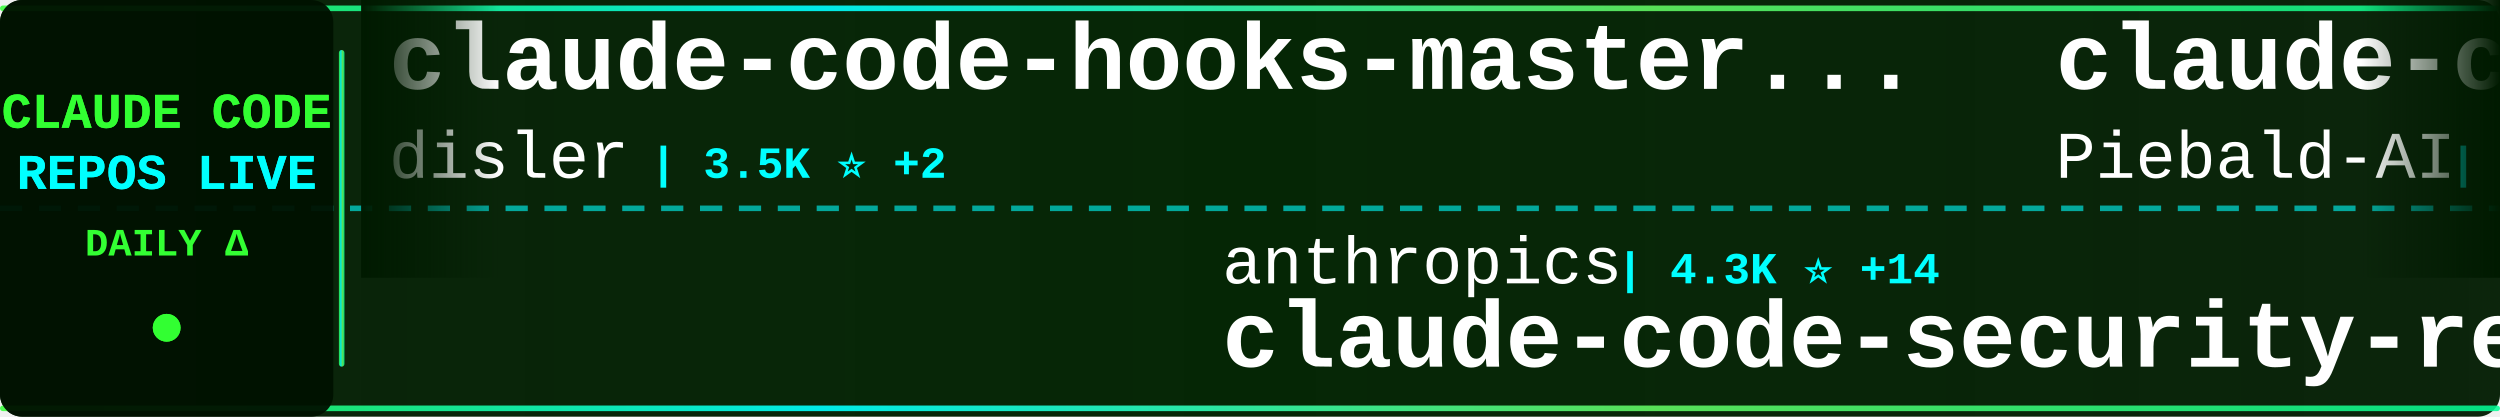
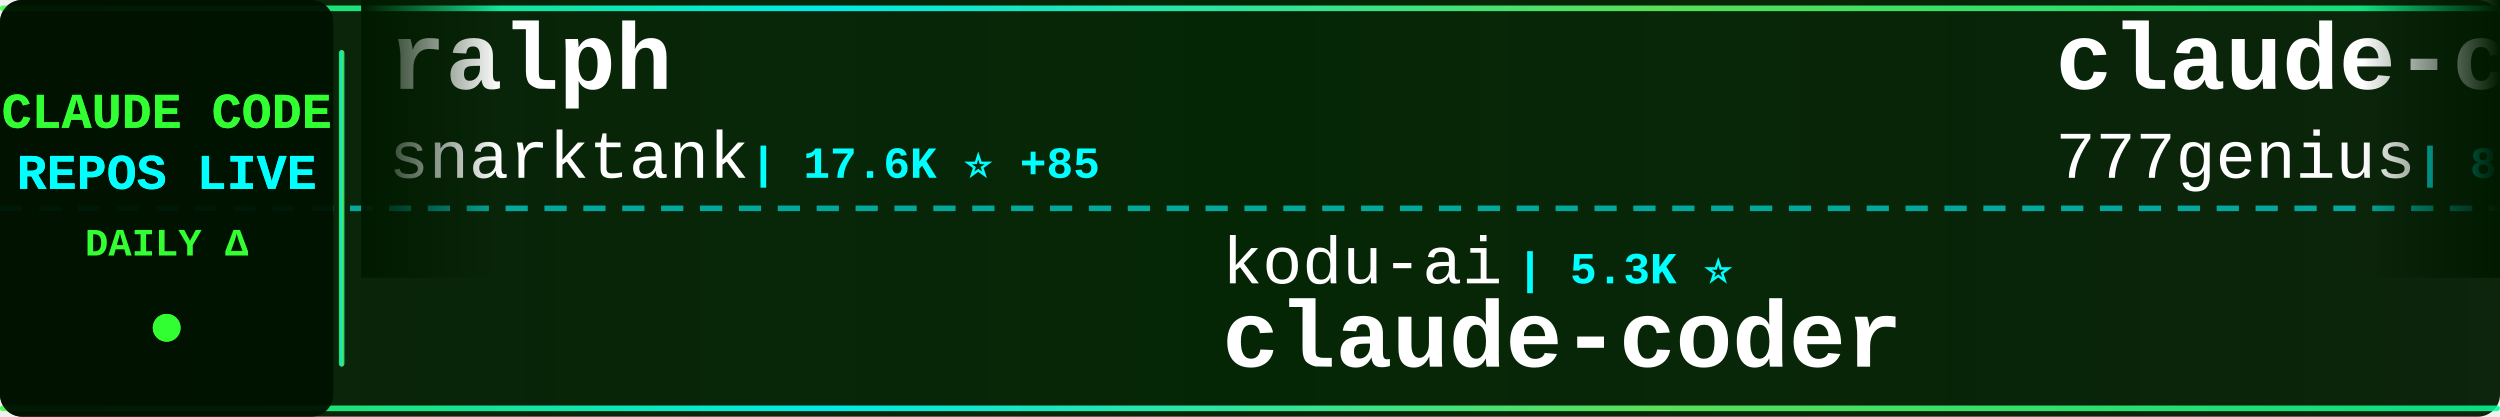
<svg xmlns="http://www.w3.org/2000/svg" width="900" height="150">
  <defs>
    <linearGradient id="tickerBg" x1="0%" y1="0%" x2="100%" y2="0%">
      <stop offset="0%" style="stop-color:#001a00;stop-opacity:0.95" />
      <stop offset="50%" style="stop-color:#002200;stop-opacity:0.98" />
      <stop offset="100%" style="stop-color:#001a00;stop-opacity:0.95" />
    </linearGradient>
    <linearGradient id="borderGrad" x1="0%" y1="0%" x2="100%" y2="0%">
      <stop offset="0%" style="stop-color:#33ff33;stop-opacity:0.85">
        <animate attributeName="stop-opacity" values="0.85;1;0.85" dur="2s" repeatCount="indefinite" />
      </stop>
      <stop offset="33%" style="stop-color:#00ffff;stop-opacity:0.9">
        <animate attributeName="stop-opacity" values="0.9;1;0.9" dur="2.2s" repeatCount="indefinite" />
      </stop>
      <stop offset="66%" style="stop-color:#66ff66;stop-opacity:0.85">
        <animate attributeName="stop-opacity" values="0.85;1;0.85" dur="1.8s" repeatCount="indefinite" />
      </stop>
      <stop offset="100%" style="stop-color:#00ff99;stop-opacity:0.85">
        <animate attributeName="stop-opacity" values="0.85;1;0.85" dur="2s" repeatCount="indefinite" />
      </stop>
    </linearGradient>
    <filter id="textGlow">
      <feGaussianBlur stdDeviation="0.1" result="coloredBlur" />
      <feMerge>
        <feMergeNode in="coloredBlur" />
        <feMergeNode in="SourceGraphic" />
      </feMerge>
    </filter>
    <filter id="metricGlow">
      <feGaussianBlur stdDeviation="0.2" result="coloredBlur" />
      <feMerge>
        <feMergeNode in="coloredBlur" />
        <feMergeNode in="SourceGraphic" />
      </feMerge>
    </filter>
    <linearGradient id="leftFade" x1="0%" y1="0%" x2="100%" y2="0%">
      <stop offset="0%" style="stop-color:#001a00;stop-opacity:1" />
      <stop offset="100%" style="stop-color:#001a00;stop-opacity:0" />
    </linearGradient>
    <linearGradient id="rightFade" x1="0%" y1="0%" x2="100%" y2="0%">
      <stop offset="0%" style="stop-color:#001a00;stop-opacity:0" />
      <stop offset="100%" style="stop-color:#001a00;stop-opacity:1" />
    </linearGradient>
  </defs>
  <rect width="900" height="150" fill="url(#tickerBg)" rx="8" />
  <rect x="0" y="2" width="900" height="2" fill="url(#borderGrad)" rx="1" />
  <rect x="0" y="146" width="900" height="2" fill="url(#borderGrad)" rx="1" />
  <line x1="0" y1="75" x2="900" y2="75" stroke="#00ffff" stroke-width="2" stroke-dasharray="8 6" opacity="0.6" />
  <rect x="0" y="0" width="120" height="150" fill="#001100" opacity="0.95" rx="8" />
  <text x="60" y="46" font-family="'Courier New', monospace" font-size="18" font-weight="bold" fill="#33ff33" text-anchor="middle" filter="url(#textGlow)">
    CLAUDE CODE
  </text>
  <text x="60" y="68" font-family="'Courier New', monospace" font-size="18" font-weight="bold" fill="#00ffff" text-anchor="middle" filter="url(#textGlow)">
    REPOS LIVE
  </text>
  <text x="60" y="92" font-family="'Courier New', monospace" font-size="14" font-weight="bold" fill="#33ff33" text-anchor="middle">
    DAILY Δ
  </text>
  <circle cx="60" cy="118" r="5" fill="#33ff33" filter="url(#metricGlow)">
    <animate attributeName="r" values="4;6;4" dur="1.5s" repeatCount="indefinite" />
    <animate attributeName="opacity" values="0.6;1;0.6" dur="1.5s" repeatCount="indefinite" />
  </circle>
  <rect x="122" y="18" width="2" height="114" fill="url(#borderGrad)" rx="1" />
  <clipPath id="tickerClip">
    <rect x="130" y="0" width="770" height="150" />
  </clipPath>
  <g clip-path="url(#tickerClip)">
    <g id="tickerItems">
      <animateTransform attributeName="transform" attributeType="XML" type="translate" from="0 0" to="-3000 0" dur="54s" repeatCount="indefinite" />
      <g transform="translate(0, 0)">
-         <text x="140" y="32" font-family="'Courier New', monospace" font-size="34" font-weight="bold" fill="#ffffff">claude-code-hooks-master...</text>
-         <text x="140" y="64" font-family="'Courier New', monospace" font-size="24" font-weight="normal" fill="#ffffff" opacity="1.0">disler</text>
-         <text x="234" y="64" font-family="'Courier New', monospace" font-size="16" font-weight="bold" fill="#00ffff"> | 3.5K ⭐ +2</text>
+         <text x="140" y="32" font-family="'Courier New', monospace" font-size="34" font-weight="bold" fill="#ffffff">ralph</text>
+         <text x="140" y="64" font-family="'Courier New', monospace" font-size="24" font-weight="normal" fill="#ffffff" opacity="1.0">snarktank</text>
+         <text x="270" y="64" font-family="'Courier New', monospace" font-size="16" font-weight="bold" fill="#00ffff"> | 17.6K ⭐ +85</text>
      </g>
      <g transform="translate(300, 0)">
-         <text x="140" y="102" font-family="'Courier New', monospace" font-size="24" font-weight="normal" fill="#ffffff" opacity="1.0">anthropics</text>
-         <text x="282" y="102" font-family="'Courier New', monospace" font-size="16" font-weight="bold" fill="#00ffff"> | 4.3K ⭐ +14</text>
-         <text x="140" y="132" font-family="'Courier New', monospace" font-size="34" font-weight="bold" fill="#ffffff">claude-code-security-rev...</text>
+         <text x="140" y="102" font-family="'Courier New', monospace" font-size="24" font-weight="normal" fill="#ffffff" opacity="1.0">kodu-ai</text>
+         <text x="246" y="102" font-family="'Courier New', monospace" font-size="16" font-weight="bold" fill="#00ffff"> | 5.3K ⭐</text>
+         <text x="140" y="132" font-family="'Courier New', monospace" font-size="34" font-weight="bold" fill="#ffffff">claude-coder</text>
      </g>
      <g transform="translate(600, 0)">
-         <text x="140" y="32" font-family="'Courier New', monospace" font-size="34" font-weight="bold" fill="#ffffff">claude-code-system-promp...</text>
-         <text x="140" y="64" font-family="'Courier New', monospace" font-size="24" font-weight="normal" fill="#ffffff" opacity="1.0">Piebald-AI</text>
-         <text x="282" y="64" font-family="'Courier New', monospace" font-size="16" font-weight="bold" fill="#00ffff"> | 9.3K ⭐ +78</text>
+         <text x="140" y="32" font-family="'Courier New', monospace" font-size="34" font-weight="bold" fill="#ffffff">claude-code-source-code</text>
+         <text x="140" y="64" font-family="'Courier New', monospace" font-size="24" font-weight="normal" fill="#ffffff" opacity="1.0">777genius</text>
+         <text x="270" y="64" font-family="'Courier New', monospace" font-size="16" font-weight="bold" fill="#00ffff"> | 899 ⭐ +1</text>
      </g>
      <g transform="translate(900, 0)">
+         <text x="140" y="102" font-family="'Courier New', monospace" font-size="24" font-weight="normal" fill="#ffffff" opacity="1.0">ykdojo</text>
+         <text x="234" y="102" font-family="'Courier New', monospace" font-size="16" font-weight="bold" fill="#00ffff"> | 7.9K ⭐ +26</text>
+         <text x="140" y="132" font-family="'Courier New', monospace" font-size="34" font-weight="bold" fill="#ffffff">claude-code-tips</text>
+       </g>
+       <g transform="translate(1200, 0)">
+         <text x="140" y="32" font-family="'Courier New', monospace" font-size="34" font-weight="bold" fill="#ffffff">claude-code-webui</text>
+         <text x="140" y="64" font-family="'Courier New', monospace" font-size="24" font-weight="normal" fill="#ffffff" opacity="1.0">sugyan</text>
+         <text x="234" y="64" font-family="'Courier New', monospace" font-size="16" font-weight="bold" fill="#00ffff"> | 1.0K ⭐ +5</text>
+       </g>
+       <g transform="translate(1500, 0)">
        <text x="140" y="102" font-family="'Courier New', monospace" font-size="24" font-weight="normal" fill="#ffffff" opacity="1.0">repowise-dev</text>
        <text x="306" y="102" font-family="'Courier New', monospace" font-size="16" font-weight="bold" fill="#00ffff"> | 952 ⭐ +4</text>
        <text x="140" y="132" font-family="'Courier New', monospace" font-size="34" font-weight="bold" fill="#ffffff">claude-code-prompts</text>
      </g>
-       <g transform="translate(1200, 0)">
-         <text x="140" y="32" font-family="'Courier New', monospace" font-size="34" font-weight="bold" fill="#ffffff">claude-code-settings</text>
-         <text x="140" y="64" font-family="'Courier New', monospace" font-size="24" font-weight="normal" fill="#ffffff" opacity="1.0">feiskyer</text>
-         <text x="258" y="64" font-family="'Courier New', monospace" font-size="16" font-weight="bold" fill="#00ffff"> | 1.5K ⭐ +3</text>
-       </g>
-       <g transform="translate(1500, 0)">
-         <text x="140" y="102" font-family="'Courier New', monospace" font-size="24" font-weight="normal" fill="#ffffff" opacity="1.0">ChrisWiles</text>
-         <text x="282" y="102" font-family="'Courier New', monospace" font-size="16" font-weight="bold" fill="#00ffff"> | 5.8K ⭐ +4</text>
-         <text x="140" y="132" font-family="'Courier New', monospace" font-size="34" font-weight="bold" fill="#ffffff">claude-code-showcase</text>
-       </g>
      <g transform="translate(1800, 0)">
-         <text x="140" y="32" font-family="'Courier New', monospace" font-size="34" font-weight="bold" fill="#ffffff">claude-code-workflows</text>
-         <text x="140" y="64" font-family="'Courier New', monospace" font-size="24" font-weight="normal" fill="#ffffff" opacity="1.0">OneRedOak</text>
-         <text x="270" y="64" font-family="'Courier New', monospace" font-size="16" font-weight="bold" fill="#00ffff"> | 3.8K ⭐</text>
+         <text x="140" y="32" font-family="'Courier New', monospace" font-size="34" font-weight="bold" fill="#ffffff">claude-code-router</text>
+         <text x="140" y="64" font-family="'Courier New', monospace" font-size="24" font-weight="normal" fill="#ffffff" opacity="1.0">musistudio</text>
+         <text x="282" y="64" font-family="'Courier New', monospace" font-size="16" font-weight="bold" fill="#00ffff"> | 32.7K ⭐ +74</text>
      </g>
      <g transform="translate(2100, 0)">
-         <text x="140" y="102" font-family="'Courier New', monospace" font-size="24" font-weight="normal" fill="#ffffff" opacity="1.0">ykdojo</text>
-         <text x="234" y="102" font-family="'Courier New', monospace" font-size="16" font-weight="bold" fill="#00ffff"> | 7.9K ⭐ +22</text>
-         <text x="140" y="132" font-family="'Courier New', monospace" font-size="34" font-weight="bold" fill="#ffffff">claude-code-tips</text>
+         <text x="140" y="102" font-family="'Courier New', monospace" font-size="24" font-weight="normal" fill="#ffffff" opacity="1.0">router-for-me</text>
+         <text x="318" y="102" font-family="'Courier New', monospace" font-size="16" font-weight="bold" fill="#00ffff"> | 27.8K ⭐ +229</text>
+         <text x="140" y="132" font-family="'Courier New', monospace" font-size="34" font-weight="bold" fill="#ffffff">CLIProxyAPI</text>
      </g>
      <g transform="translate(2400, 0)">
-         <text x="140" y="32" font-family="'Courier New', monospace" font-size="34" font-weight="bold" fill="#ffffff">skills</text>
-         <text x="140" y="64" font-family="'Courier New', monospace" font-size="24" font-weight="normal" fill="#ffffff" opacity="1.0">anthropics</text>
-         <text x="282" y="64" font-family="'Courier New', monospace" font-size="16" font-weight="bold" fill="#00ffff"> | 121.7K ⭐ +697</text>
+         <text x="140" y="32" font-family="'Courier New', monospace" font-size="34" font-weight="bold" fill="#ffffff">ralph-claude-code</text>
+         <text x="140" y="64" font-family="'Courier New', monospace" font-size="24" font-weight="normal" fill="#ffffff" opacity="1.0">frankbria</text>
+         <text x="270" y="64" font-family="'Courier New', monospace" font-size="16" font-weight="bold" fill="#00ffff"> | 8.8K ⭐ +16</text>
      </g>
      <g transform="translate(2700, 0)">
-         <text x="140" y="102" font-family="'Courier New', monospace" font-size="24" font-weight="normal" fill="#ffffff" opacity="1.0">anthropics</text>
-         <text x="282" y="102" font-family="'Courier New', monospace" font-size="16" font-weight="bold" fill="#00ffff"> | 17.5K ⭐ +88</text>
-         <text x="140" y="132" font-family="'Courier New', monospace" font-size="34" font-weight="bold" fill="#ffffff">claude-plugins-official</text>
+         <text x="140" y="102" font-family="'Courier New', monospace" font-size="24" font-weight="normal" fill="#ffffff" opacity="1.0">fuergaosi233</text>
+         <text x="306" y="102" font-family="'Courier New', monospace" font-size="16" font-weight="bold" fill="#00ffff"> | 2.5K ⭐ +12</text>
+         <text x="140" y="132" font-family="'Courier New', monospace" font-size="34" font-weight="bold" fill="#ffffff">claude-code-proxy</text>
      </g>
      <g transform="translate(3000, 0)">
-         <text x="140" y="32" font-family="'Courier New', monospace" font-size="34" font-weight="bold" fill="#ffffff">claude-code-hooks-master...</text>
-         <text x="140" y="64" font-family="'Courier New', monospace" font-size="24" font-weight="normal" fill="#ffffff" opacity="1.0">disler</text>
-         <text x="234" y="64" font-family="'Courier New', monospace" font-size="16" font-weight="bold" fill="#00ffff"> | 3.5K ⭐ +2</text>
+         <text x="140" y="32" font-family="'Courier New', monospace" font-size="34" font-weight="bold" fill="#ffffff">ralph</text>
+         <text x="140" y="64" font-family="'Courier New', monospace" font-size="24" font-weight="normal" fill="#ffffff" opacity="1.0">snarktank</text>
+         <text x="270" y="64" font-family="'Courier New', monospace" font-size="16" font-weight="bold" fill="#00ffff"> | 17.6K ⭐ +85</text>
      </g>
      <g transform="translate(3300, 0)">
-         <text x="140" y="102" font-family="'Courier New', monospace" font-size="24" font-weight="normal" fill="#ffffff" opacity="1.0">anthropics</text>
-         <text x="282" y="102" font-family="'Courier New', monospace" font-size="16" font-weight="bold" fill="#00ffff"> | 4.3K ⭐ +14</text>
-         <text x="140" y="132" font-family="'Courier New', monospace" font-size="34" font-weight="bold" fill="#ffffff">claude-code-security-rev...</text>
+         <text x="140" y="102" font-family="'Courier New', monospace" font-size="24" font-weight="normal" fill="#ffffff" opacity="1.0">kodu-ai</text>
+         <text x="246" y="102" font-family="'Courier New', monospace" font-size="16" font-weight="bold" fill="#00ffff"> | 5.3K ⭐</text>
+         <text x="140" y="132" font-family="'Courier New', monospace" font-size="34" font-weight="bold" fill="#ffffff">claude-coder</text>
      </g>
      <g transform="translate(3600, 0)">
-         <text x="140" y="32" font-family="'Courier New', monospace" font-size="34" font-weight="bold" fill="#ffffff">claude-code-system-promp...</text>
-         <text x="140" y="64" font-family="'Courier New', monospace" font-size="24" font-weight="normal" fill="#ffffff" opacity="1.0">Piebald-AI</text>
-         <text x="282" y="64" font-family="'Courier New', monospace" font-size="16" font-weight="bold" fill="#00ffff"> | 9.3K ⭐ +78</text>
+         <text x="140" y="32" font-family="'Courier New', monospace" font-size="34" font-weight="bold" fill="#ffffff">claude-code-source-code</text>
+         <text x="140" y="64" font-family="'Courier New', monospace" font-size="24" font-weight="normal" fill="#ffffff" opacity="1.0">777genius</text>
+         <text x="270" y="64" font-family="'Courier New', monospace" font-size="16" font-weight="bold" fill="#00ffff"> | 899 ⭐ +1</text>
      </g>
      <g transform="translate(3900, 0)">
-         <text x="140" y="102" font-family="'Courier New', monospace" font-size="24" font-weight="normal" fill="#ffffff" opacity="1.0">repowise-dev</text>
-         <text x="306" y="102" font-family="'Courier New', monospace" font-size="16" font-weight="bold" fill="#00ffff"> | 952 ⭐ +4</text>
-         <text x="140" y="132" font-family="'Courier New', monospace" font-size="34" font-weight="bold" fill="#ffffff">claude-code-prompts</text>
+         <text x="140" y="102" font-family="'Courier New', monospace" font-size="24" font-weight="normal" fill="#ffffff" opacity="1.0">ykdojo</text>
+         <text x="234" y="102" font-family="'Courier New', monospace" font-size="16" font-weight="bold" fill="#00ffff"> | 7.9K ⭐ +26</text>
+         <text x="140" y="132" font-family="'Courier New', monospace" font-size="34" font-weight="bold" fill="#ffffff">claude-code-tips</text>
      </g>
    </g>
  </g>
  <rect x="130" y="0" width="50" height="100" fill="url(#leftFade)" />
  <rect x="850" y="0" width="50" height="100" fill="url(#rightFade)" />
</svg>
